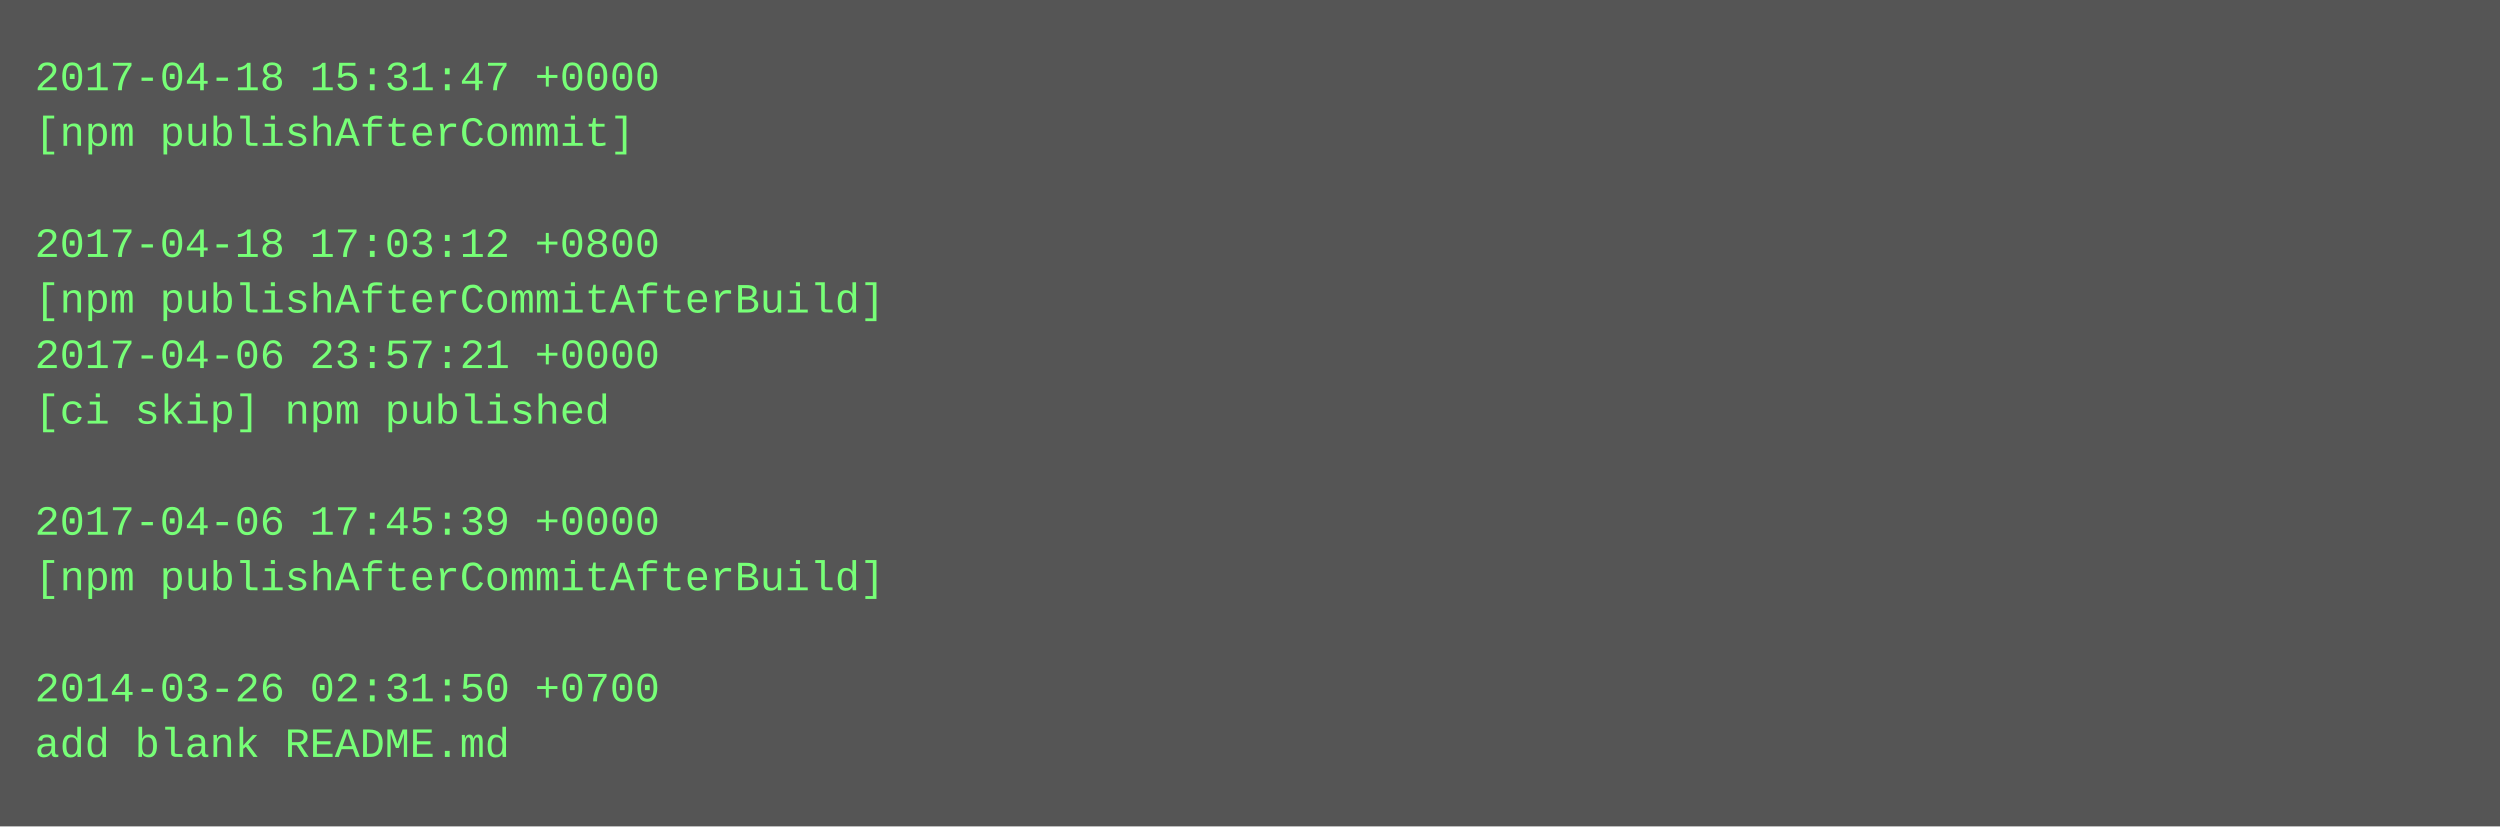
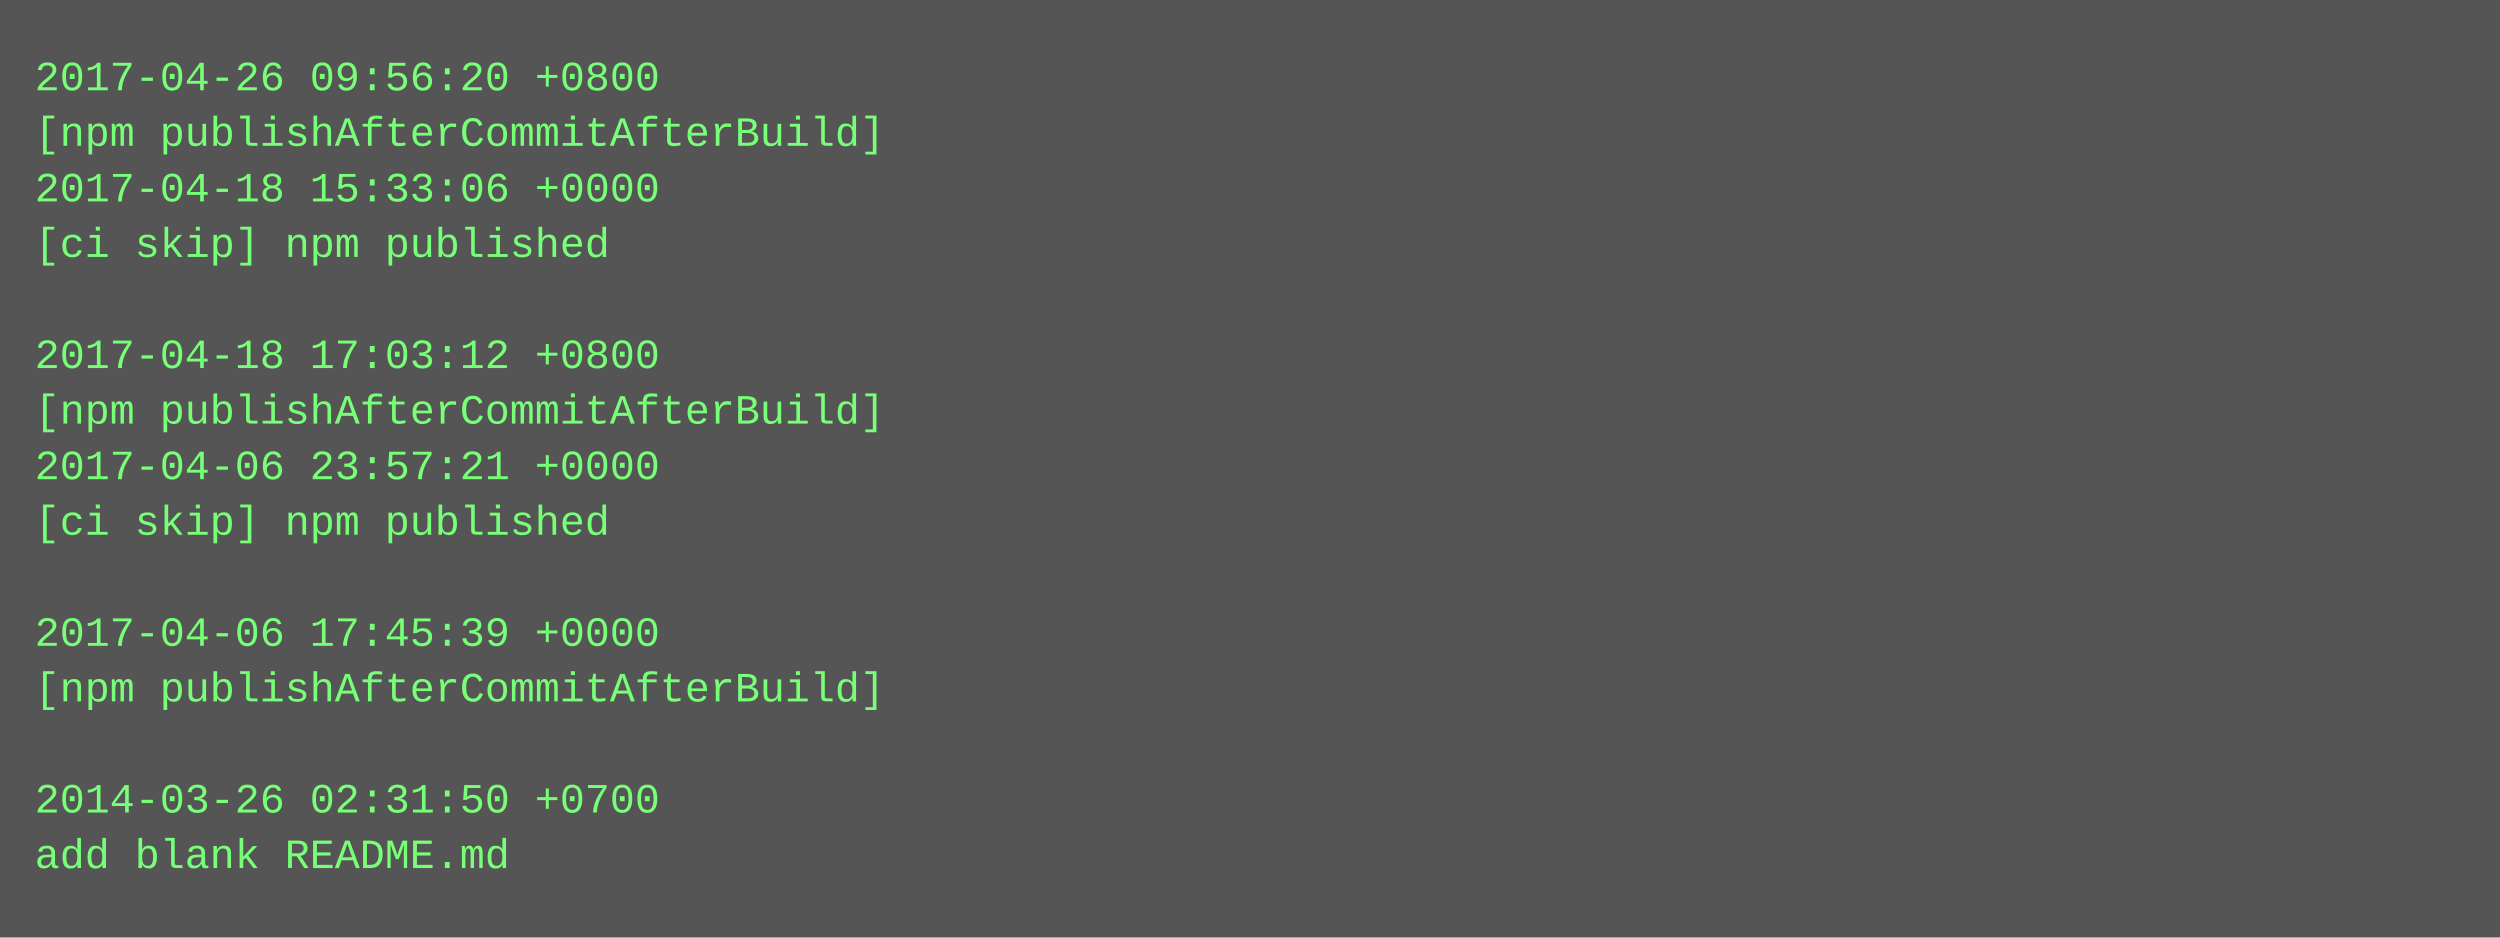
- <svg xmlns="http://www.w3.org/2000/svg" height="238" width="720">
-   <rect height="238" fill="#555" width="720" />
+ <svg xmlns="http://www.w3.org/2000/svg" height="270" width="720">
+   <rect height="270" fill="#555" width="720" />
  <text fill="#7f7" font-family="Courier New" font-size="12" xml:space="preserve">
-     <tspan x="10" y="26">2017-04-18 15:31:47 +0000</tspan>
-     <tspan x="10" y="42">[npm publishAfterCommit]</tspan>
-     <tspan x="10" y="58" />
-     <tspan x="10" y="74">2017-04-18 17:03:12 +0800</tspan>
-     <tspan x="10" y="90">[npm publishAfterCommitAfterBuild]</tspan>
-     <tspan x="10" y="106">2017-04-06 23:57:21 +0000</tspan>
-     <tspan x="10" y="122">[ci skip] npm published</tspan>
-     <tspan x="10" y="138" />
-     <tspan x="10" y="154">2017-04-06 17:45:39 +0000</tspan>
-     <tspan x="10" y="170">[npm publishAfterCommitAfterBuild]</tspan>
-     <tspan x="10" y="186" />
-     <tspan x="10" y="202">2014-03-26 02:31:50 +0700</tspan>
-     <tspan x="10" y="218">add blank README.md</tspan>
+     <tspan x="10" y="26">2017-04-26 09:56:20 +0800</tspan>
+     <tspan x="10" y="42">[npm publishAfterCommitAfterBuild]</tspan>
+     <tspan x="10" y="58">2017-04-18 15:33:06 +0000</tspan>
+     <tspan x="10" y="74">[ci skip] npm published</tspan>
+     <tspan x="10" y="90" />
+     <tspan x="10" y="106">2017-04-18 17:03:12 +0800</tspan>
+     <tspan x="10" y="122">[npm publishAfterCommitAfterBuild]</tspan>
+     <tspan x="10" y="138">2017-04-06 23:57:21 +0000</tspan>
+     <tspan x="10" y="154">[ci skip] npm published</tspan>
+     <tspan x="10" y="170" />
+     <tspan x="10" y="186">2017-04-06 17:45:39 +0000</tspan>
+     <tspan x="10" y="202">[npm publishAfterCommitAfterBuild]</tspan>
+     <tspan x="10" y="218" />
+     <tspan x="10" y="234">2014-03-26 02:31:50 +0700</tspan>
+     <tspan x="10" y="250">add blank README.md</tspan>
  </text>
</svg>
